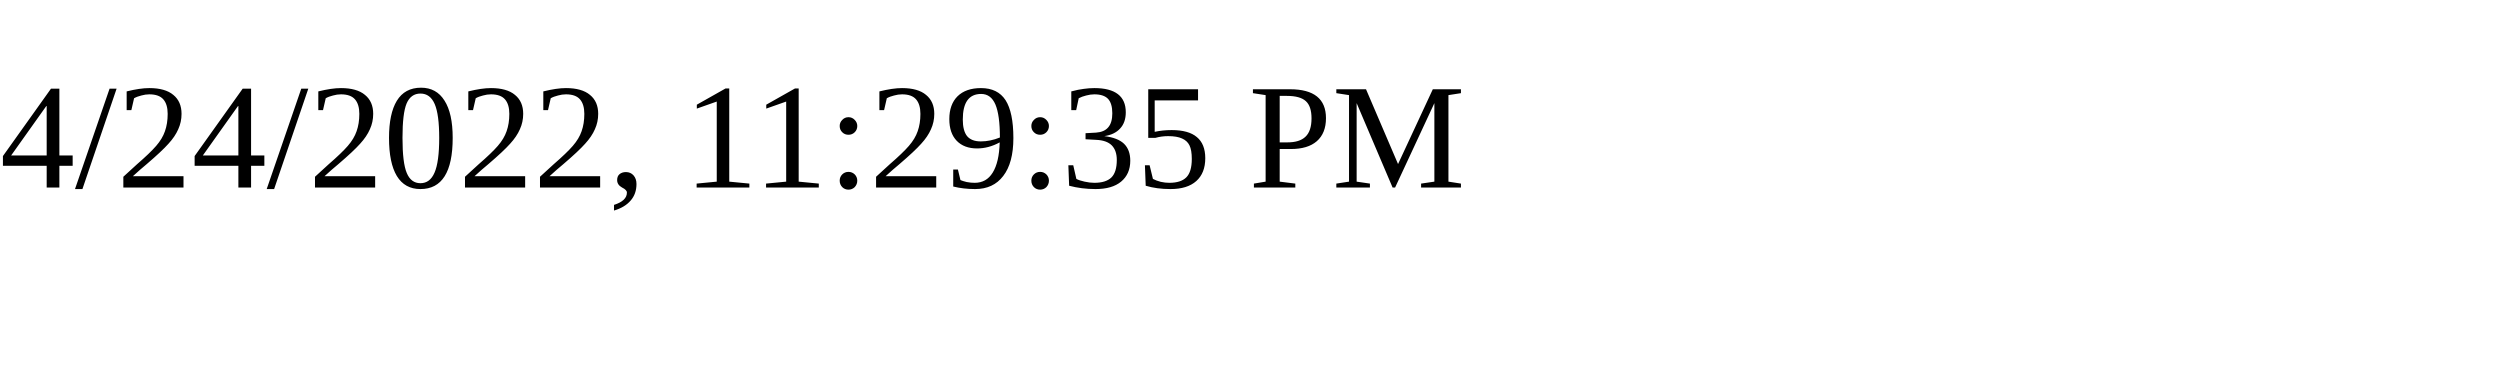
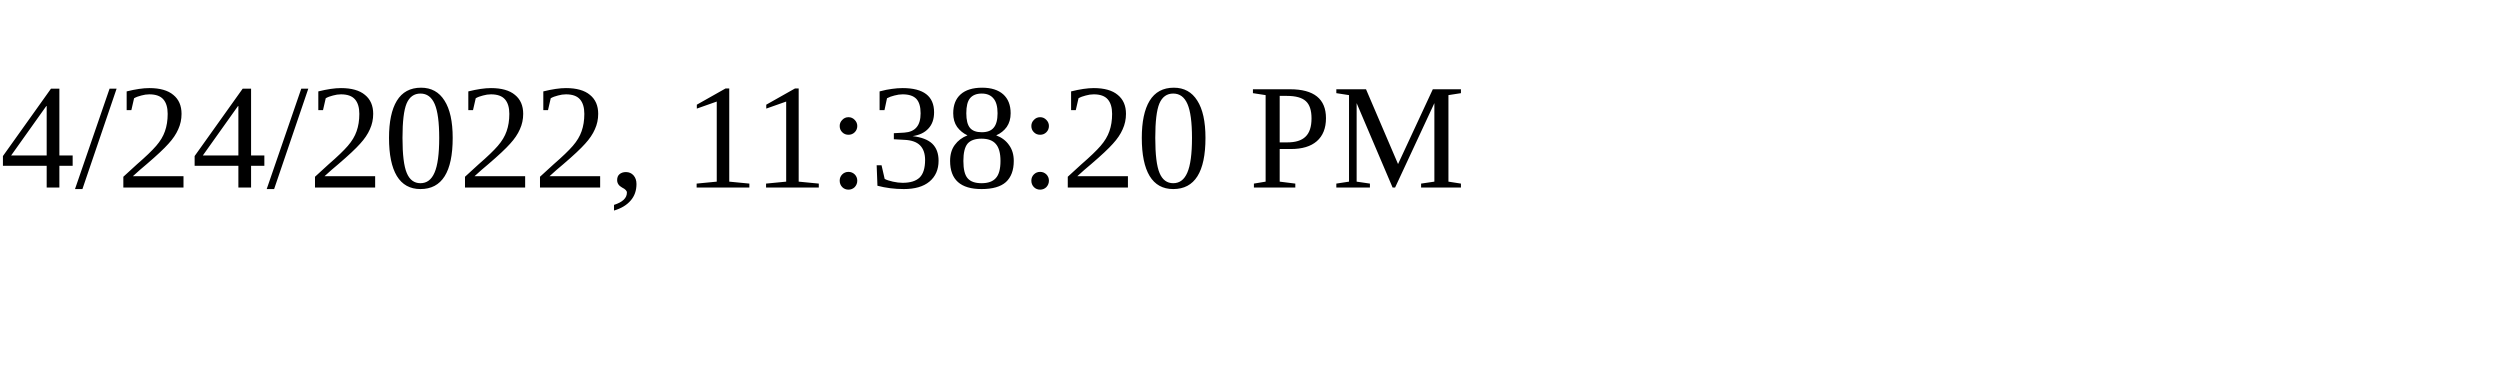
<svg xmlns="http://www.w3.org/2000/svg" height="30" width="200">
-   <text x="0" y="15">4/24/2022, 11:29:35 PM</text>
+   <text x="0" y="15">4/24/2022, 11:38:20 PM</text>
</svg>
